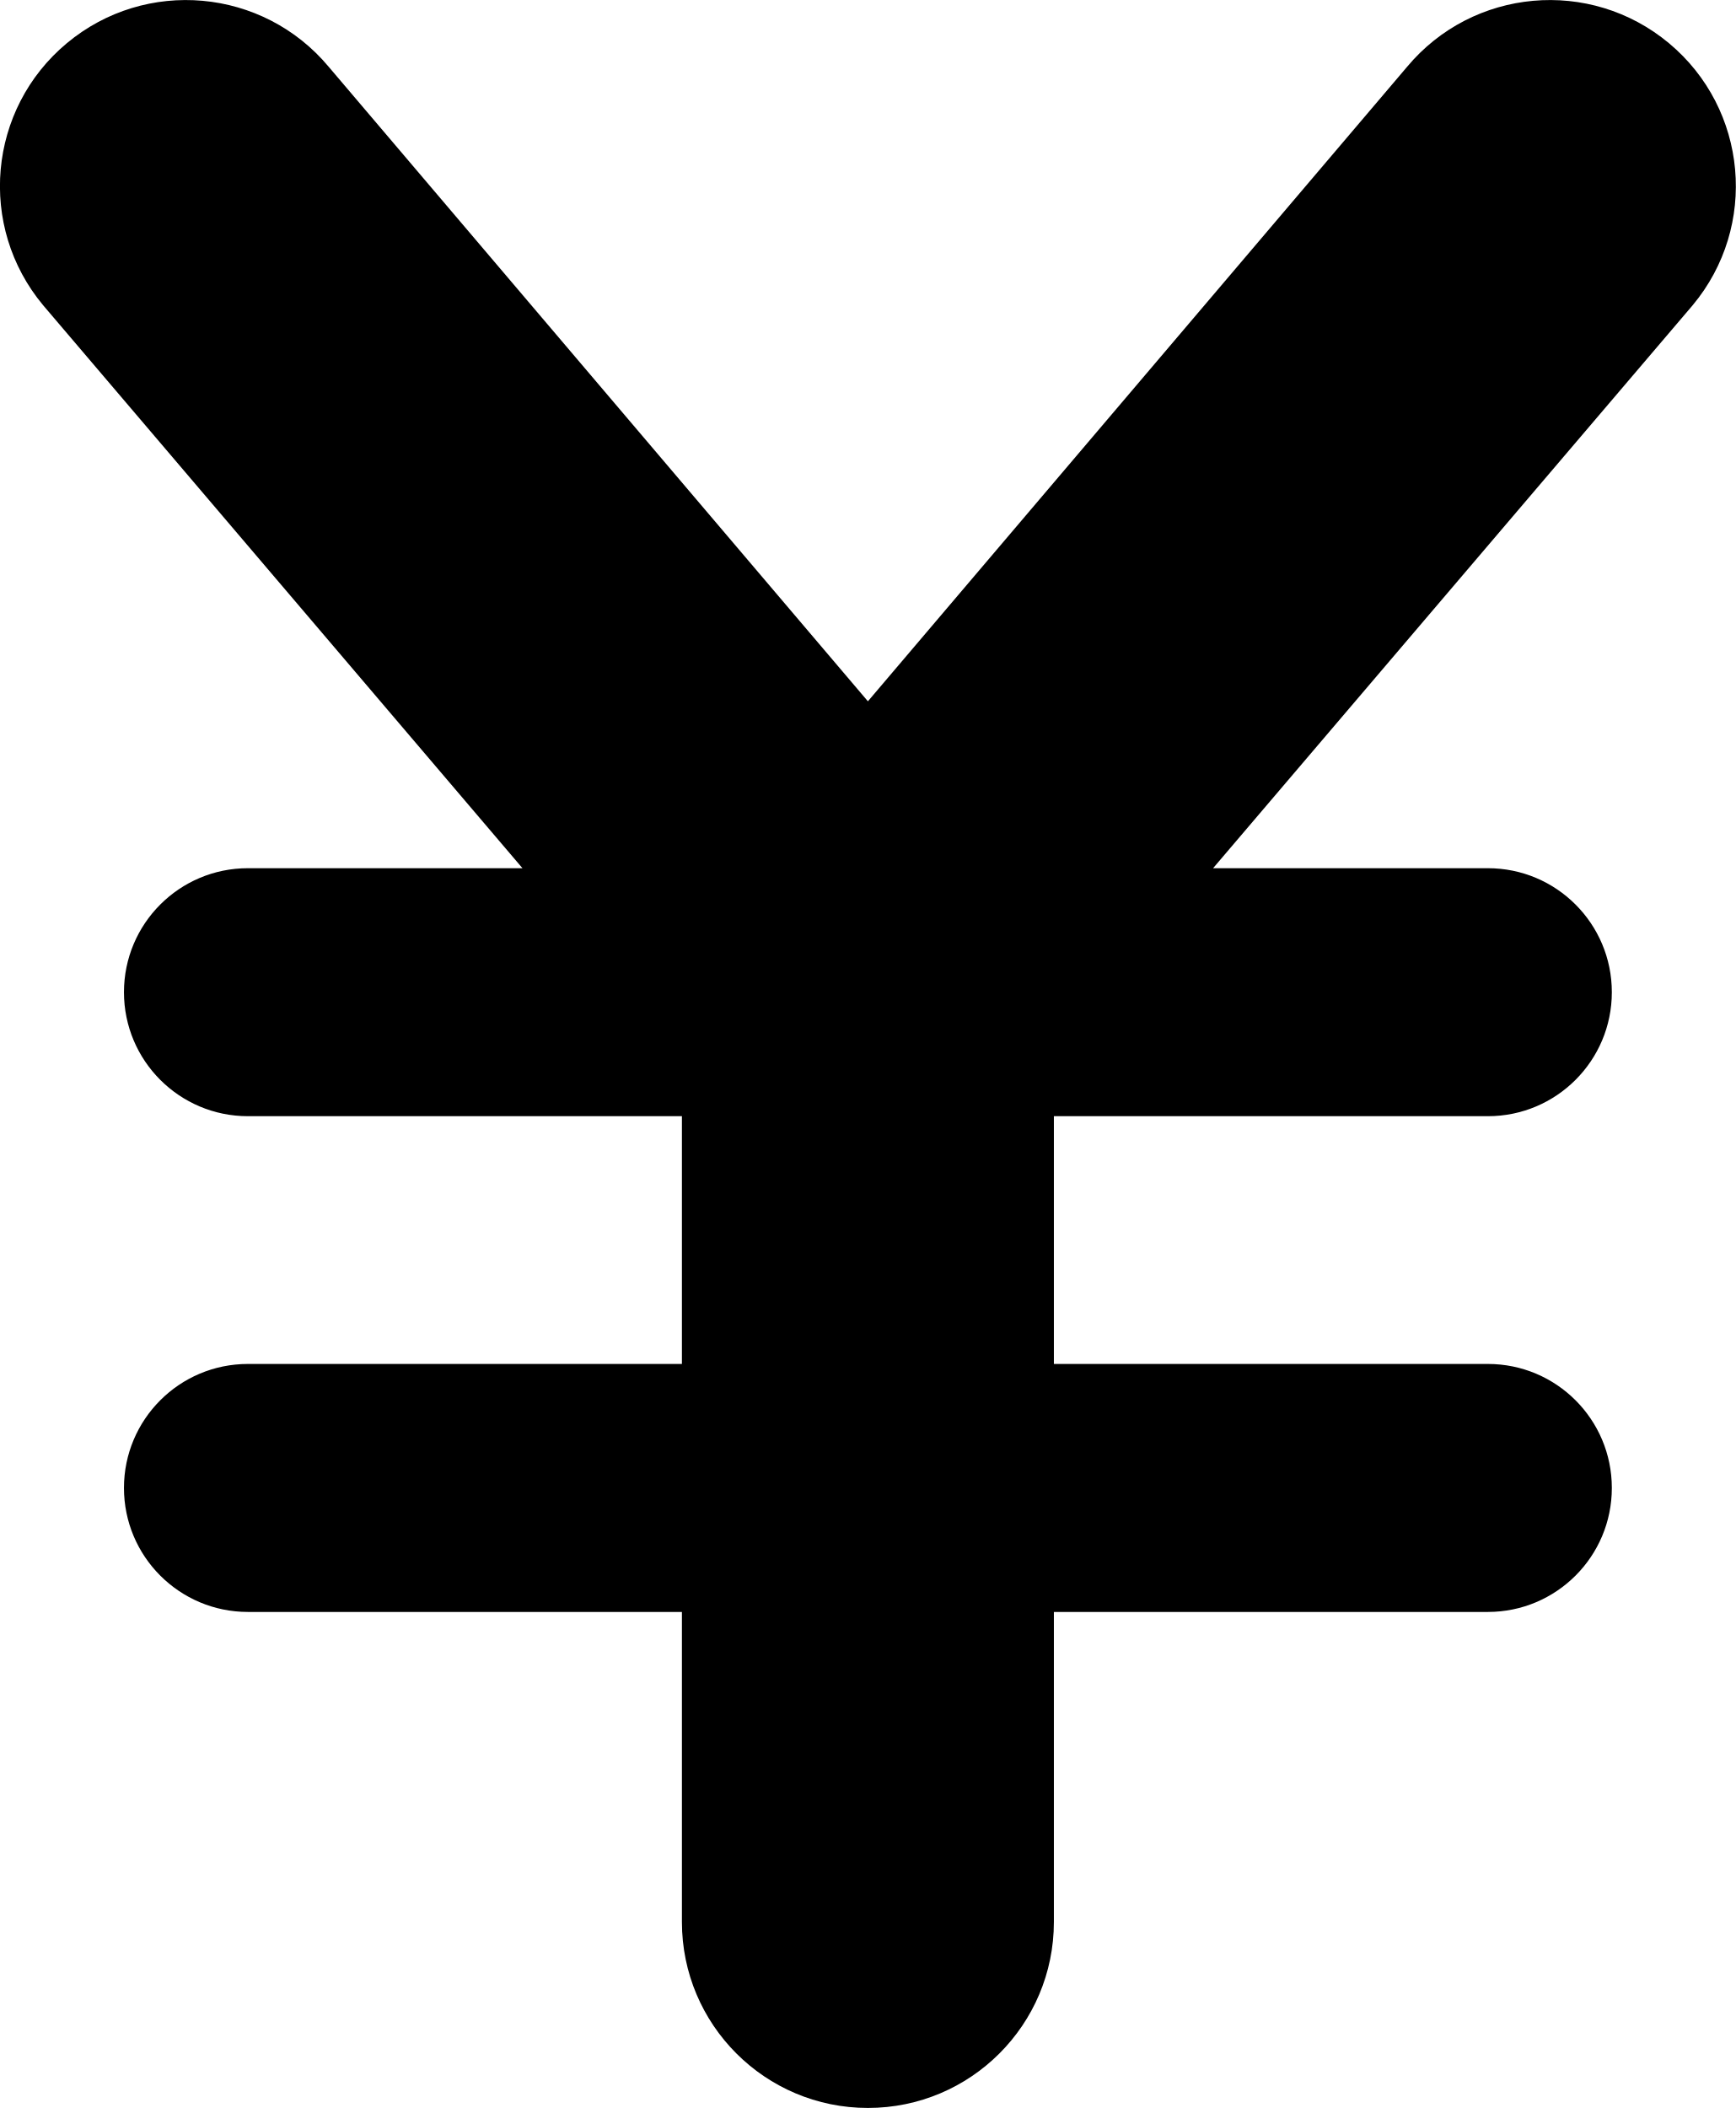
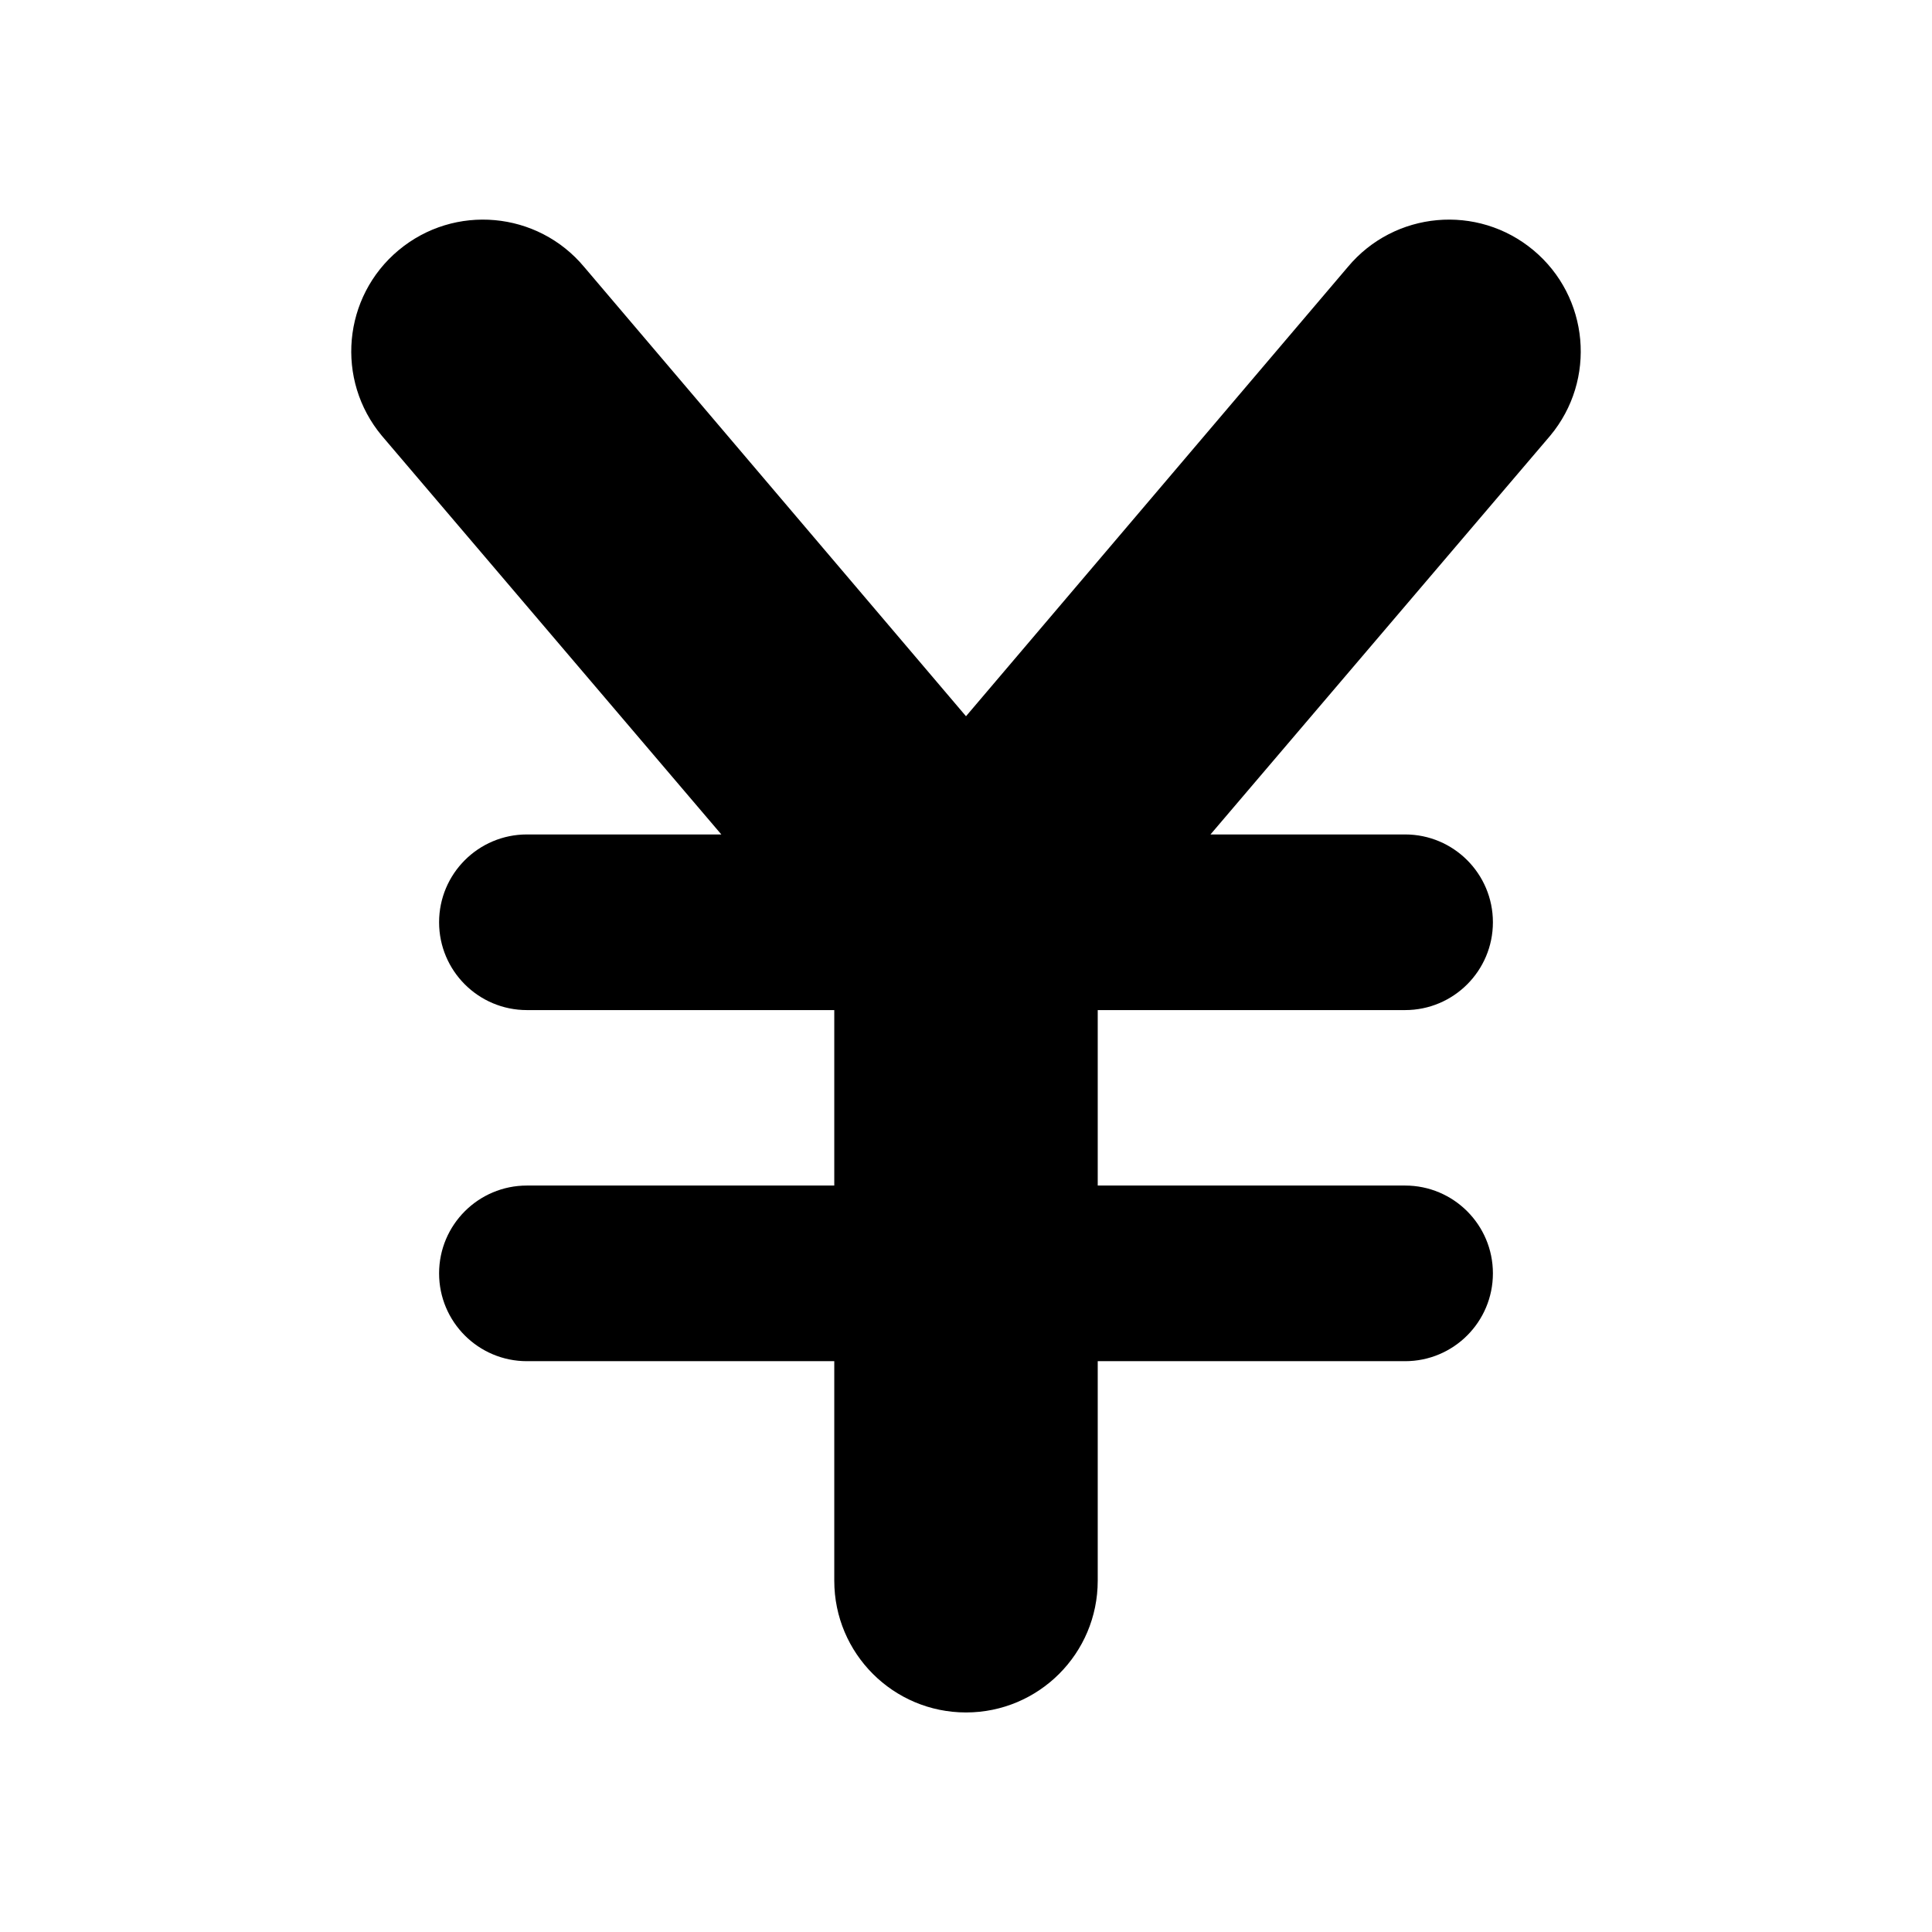
- <svg xmlns="http://www.w3.org/2000/svg" id="bank-JP-11" width="7" height="8.5" viewBox="0 0 7 8.5">
-   <path d="M8.826,2.231l-1.934,2.27H8a.5.5,0,0,1,0,1H6.25V6.5H8a.5.5,0,0,1,0,1H6.25V8.75a.75.75,0,0,1-1.5,0V7.5H3a.5.5,0,0,1,0-1H4.75V5.501H3a.5.5,0,0,1,0-1H4.107L2.174,2.231A.75.75,0,0,1,3.326,1.27L5.5,3.828,7.674,1.27a.75.75,0,1,1,1.152.961Z" transform="translate(-2.0001 -1.0002)" />
+ <svg xmlns="http://www.w3.org/2000/svg" id="bank-JP-11" width="11" height="11" viewBox="0 0 11 11">
+   <path d="M8.826,2.481l-1.934,2.27H8a.5.5,0,0,1,0,1H6.25V6.75H8a.5.5,0,0,1,0,1H6.25V9a.75.75,0,0,1-1.5,0V7.75H3a.5.5,0,0,1,0-1H4.75v-.999H3a.5.5,0,0,1,0-1H4.107l-1.933-2.27A.75.75,0,0,1,3.326,1.52L5.5,4.078,7.674,1.52a.75.75,0,1,1,1.152.961Z" />
</svg>
